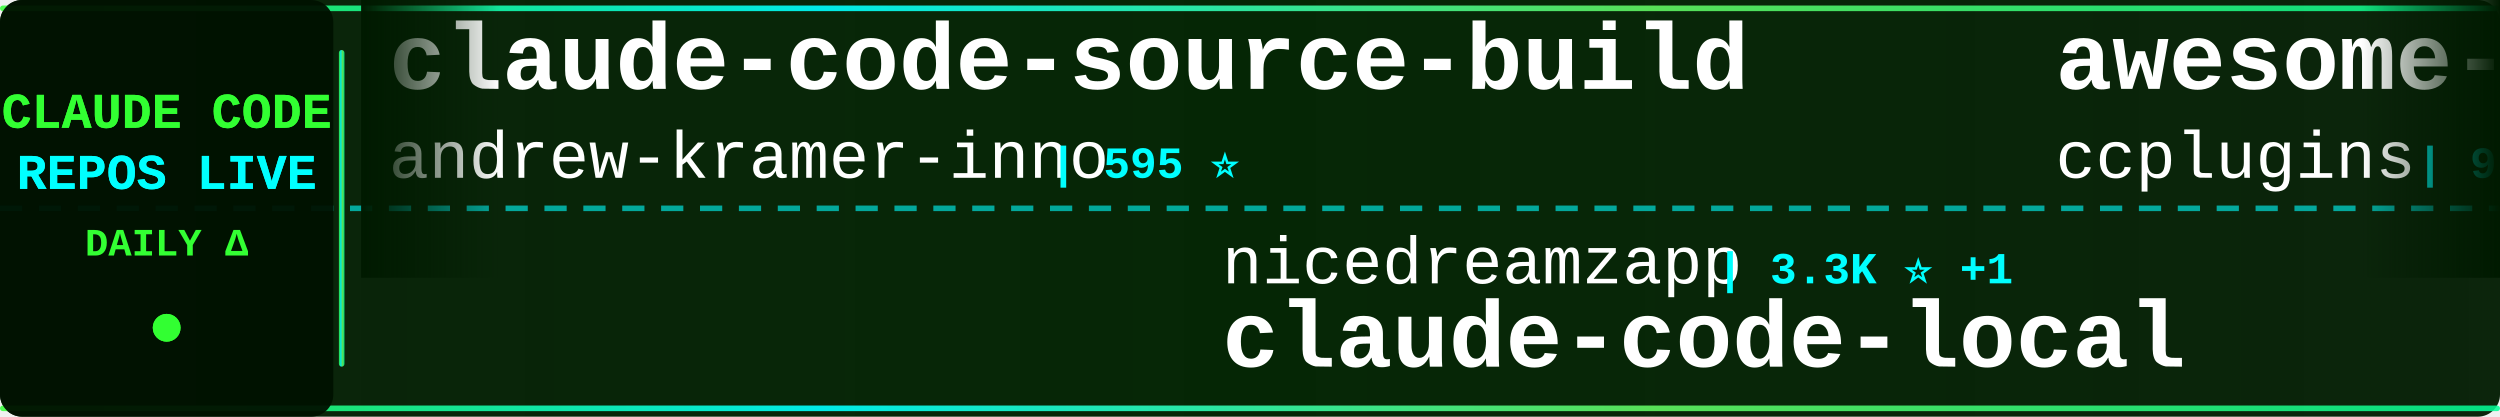
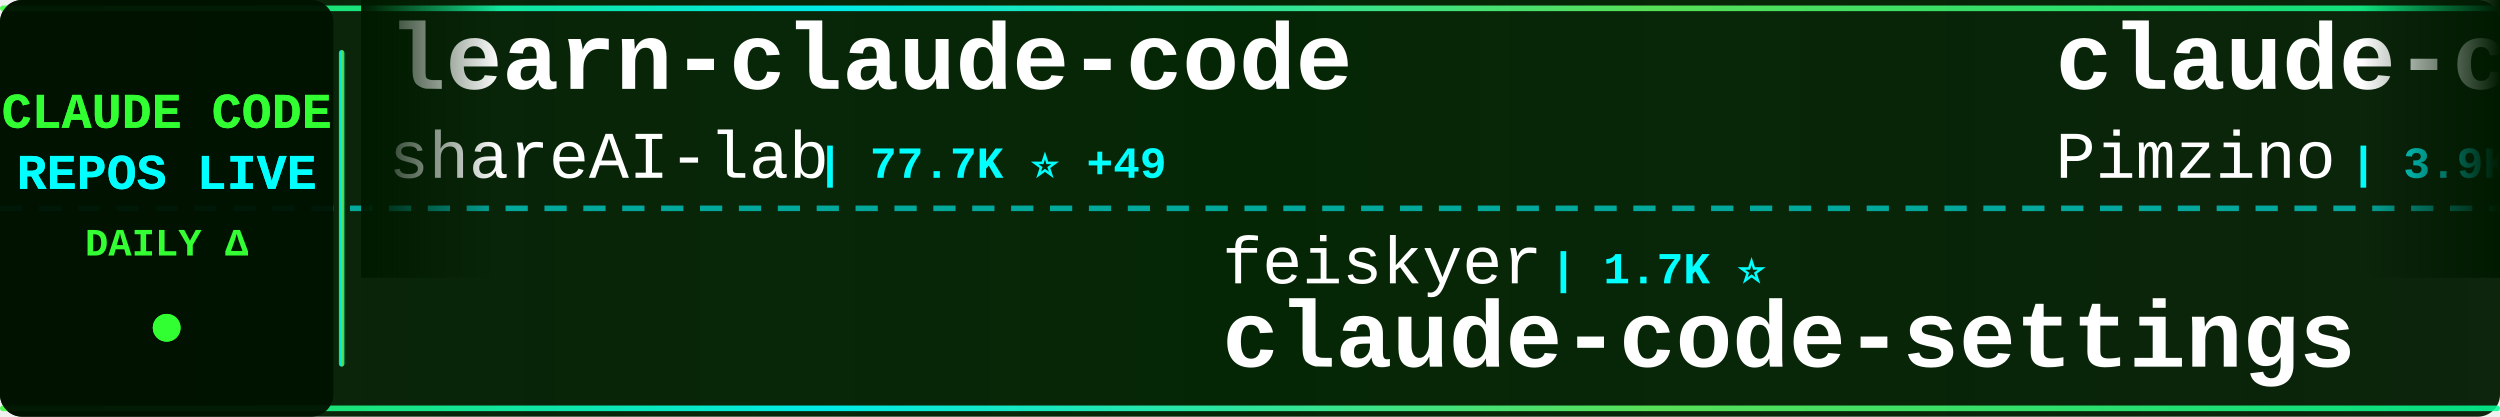
<svg xmlns="http://www.w3.org/2000/svg" width="900" height="150">
  <defs>
    <linearGradient id="tickerBg" x1="0%" y1="0%" x2="100%" y2="0%">
      <stop offset="0%" style="stop-color:#001a00;stop-opacity:0.95" />
      <stop offset="50%" style="stop-color:#002200;stop-opacity:0.98" />
      <stop offset="100%" style="stop-color:#001a00;stop-opacity:0.95" />
    </linearGradient>
    <linearGradient id="borderGrad" x1="0%" y1="0%" x2="100%" y2="0%">
      <stop offset="0%" style="stop-color:#33ff33;stop-opacity:0.85">
        <animate attributeName="stop-opacity" values="0.85;1;0.85" dur="2s" repeatCount="indefinite" />
      </stop>
      <stop offset="33%" style="stop-color:#00ffff;stop-opacity:0.9">
        <animate attributeName="stop-opacity" values="0.9;1;0.9" dur="2.2s" repeatCount="indefinite" />
      </stop>
      <stop offset="66%" style="stop-color:#66ff66;stop-opacity:0.85">
        <animate attributeName="stop-opacity" values="0.85;1;0.85" dur="1.8s" repeatCount="indefinite" />
      </stop>
      <stop offset="100%" style="stop-color:#00ff99;stop-opacity:0.85">
        <animate attributeName="stop-opacity" values="0.85;1;0.85" dur="2s" repeatCount="indefinite" />
      </stop>
    </linearGradient>
    <filter id="textGlow">
      <feGaussianBlur stdDeviation="0.1" result="coloredBlur" />
      <feMerge>
        <feMergeNode in="coloredBlur" />
        <feMergeNode in="SourceGraphic" />
      </feMerge>
    </filter>
    <filter id="metricGlow">
      <feGaussianBlur stdDeviation="0.2" result="coloredBlur" />
      <feMerge>
        <feMergeNode in="coloredBlur" />
        <feMergeNode in="SourceGraphic" />
      </feMerge>
    </filter>
    <linearGradient id="leftFade" x1="0%" y1="0%" x2="100%" y2="0%">
      <stop offset="0%" style="stop-color:#001a00;stop-opacity:1" />
      <stop offset="100%" style="stop-color:#001a00;stop-opacity:0" />
    </linearGradient>
    <linearGradient id="rightFade" x1="0%" y1="0%" x2="100%" y2="0%">
      <stop offset="0%" style="stop-color:#001a00;stop-opacity:0" />
      <stop offset="100%" style="stop-color:#001a00;stop-opacity:1" />
    </linearGradient>
  </defs>
  <rect width="900" height="150" fill="url(#tickerBg)" rx="8" />
  <rect x="0" y="2" width="900" height="2" fill="url(#borderGrad)" rx="1" />
  <rect x="0" y="146" width="900" height="2" fill="url(#borderGrad)" rx="1" />
  <line x1="0" y1="75" x2="900" y2="75" stroke="#00ffff" stroke-width="2" stroke-dasharray="8 6" opacity="0.6" />
  <rect x="0" y="0" width="120" height="150" fill="#001100" opacity="0.95" rx="8" />
  <text x="60" y="46" font-family="'Courier New', monospace" font-size="18" font-weight="bold" fill="#33ff33" text-anchor="middle" filter="url(#textGlow)">
    CLAUDE CODE
  </text>
  <text x="60" y="68" font-family="'Courier New', monospace" font-size="18" font-weight="bold" fill="#00ffff" text-anchor="middle" filter="url(#textGlow)">
    REPOS LIVE
  </text>
  <text x="60" y="92" font-family="'Courier New', monospace" font-size="14" font-weight="bold" fill="#33ff33" text-anchor="middle">
    DAILY Δ
  </text>
  <circle cx="60" cy="118" r="5" fill="#33ff33" filter="url(#metricGlow)">
    <animate attributeName="r" values="4;6;4" dur="1.5s" repeatCount="indefinite" />
    <animate attributeName="opacity" values="0.6;1;0.6" dur="1.5s" repeatCount="indefinite" />
  </circle>
  <rect x="122" y="18" width="2" height="114" fill="url(#borderGrad)" rx="1" />
  <clipPath id="tickerClip">
    <rect x="130" y="0" width="770" height="150" />
  </clipPath>
  <g clip-path="url(#tickerClip)">
    <g id="tickerItems">
      <animateTransform attributeName="transform" attributeType="XML" type="translate" from="0 0" to="-3000 0" dur="54s" repeatCount="indefinite" />
      <g transform="translate(0, 0)">
-         <text x="140" y="32" font-family="'Courier New', monospace" font-size="34" font-weight="bold" fill="#ffffff">claude-code-source-build</text>
-         <text x="140" y="64" font-family="'Courier New', monospace" font-size="24" font-weight="normal" fill="#ffffff" opacity="1.0">andrew-kramer-inno</text>
-         <text x="378" y="64" font-family="'Courier New', monospace" font-size="16" font-weight="bold" fill="#00ffff"> | 595 ⭐</text>
+         <text x="140" y="32" font-family="'Courier New', monospace" font-size="34" font-weight="bold" fill="#ffffff">learn-claude-code</text>
+         <text x="140" y="64" font-family="'Courier New', monospace" font-size="24" font-weight="normal" fill="#ffffff" opacity="1.0">shareAI-lab</text>
+         <text x="294" y="64" font-family="'Courier New', monospace" font-size="16" font-weight="bold" fill="#00ffff"> | 77.7K ⭐ +49</text>
      </g>
      <g transform="translate(300, 0)">
-         <text x="140" y="102" font-family="'Courier New', monospace" font-size="24" font-weight="normal" fill="#ffffff" opacity="1.0">nicedreamzapp</text>
-         <text x="318" y="102" font-family="'Courier New', monospace" font-size="16" font-weight="bold" fill="#00ffff"> | 3.3K ⭐ +1</text>
-         <text x="140" y="132" font-family="'Courier New', monospace" font-size="34" font-weight="bold" fill="#ffffff">claude-code-local</text>
+         <text x="140" y="102" font-family="'Courier New', monospace" font-size="24" font-weight="normal" fill="#ffffff" opacity="1.0">feiskyer</text>
+         <text x="258" y="102" font-family="'Courier New', monospace" font-size="16" font-weight="bold" fill="#00ffff"> | 1.7K ⭐</text>
+         <text x="140" y="132" font-family="'Courier New', monospace" font-size="34" font-weight="bold" fill="#ffffff">claude-code-settings</text>
      </g>
      <g transform="translate(600, 0)">
-         <text x="140" y="32" font-family="'Courier New', monospace" font-size="34" font-weight="bold" fill="#ffffff">awesome-claude-code-plug...</text>
-         <text x="140" y="64" font-family="'Courier New', monospace" font-size="24" font-weight="normal" fill="#ffffff" opacity="1.0">ccplugins</text>
-         <text x="270" y="64" font-family="'Courier New', monospace" font-size="16" font-weight="bold" fill="#00ffff"> | 954 ⭐</text>
+         <text x="140" y="32" font-family="'Courier New', monospace" font-size="34" font-weight="bold" fill="#ffffff">claude-code-spec-workflo...</text>
+         <text x="140" y="64" font-family="'Courier New', monospace" font-size="24" font-weight="normal" fill="#ffffff" opacity="1.0">Pimzino</text>
+         <text x="246" y="64" font-family="'Courier New', monospace" font-size="16" font-weight="bold" fill="#00ffff"> | 3.9K ⭐</text>
      </g>
      <g transform="translate(900, 0)">
-         <text x="140" y="102" font-family="'Courier New', monospace" font-size="24" font-weight="normal" fill="#ffffff" opacity="1.0">JrCx7scC</text>
-         <text x="258" y="102" font-family="'Courier New', monospace" font-size="16" font-weight="bold" fill="#00ffff"> | 376 ⭐</text>
-         <text x="140" y="132" font-family="'Courier New', monospace" font-size="34" font-weight="bold" fill="#ffffff">claude-code-source</text>
+         <text x="140" y="102" font-family="'Courier New', monospace" font-size="24" font-weight="normal" fill="#ffffff" opacity="1.0">lorryjovens-hub</text>
+         <text x="342" y="102" font-family="'Courier New', monospace" font-size="16" font-weight="bold" fill="#00ffff"> | 1.7K ⭐</text>
+         <text x="140" y="132" font-family="'Courier New', monospace" font-size="34" font-weight="bold" fill="#ffffff">claude-code-rust</text>
      </g>
      <g transform="translate(1200, 0)">
        <text x="140" y="32" font-family="'Courier New', monospace" font-size="34" font-weight="bold" fill="#ffffff">Claude-code</text>
-         <text x="140" y="64" font-family="'Courier New', monospace" font-size="24" font-weight="normal" fill="#ffffff" opacity="1.0">zstmfhy</text>
-         <text x="246" y="64" font-family="'Courier New', monospace" font-size="16" font-weight="bold" fill="#00ffff"> | 189 ⭐</text>
+         <text x="140" y="64" font-family="'Courier New', monospace" font-size="24" font-weight="normal" fill="#ffffff" opacity="1.0">fazxes</text>
+         <text x="234" y="64" font-family="'Courier New', monospace" font-size="16" font-weight="bold" fill="#00ffff"> | 242 ⭐</text>
      </g>
      <g transform="translate(1500, 0)">
-         <text x="140" y="102" font-family="'Courier New', monospace" font-size="24" font-weight="normal" fill="#ffffff" opacity="1.0">ponponon</text>
-         <text x="258" y="102" font-family="'Courier New', monospace" font-size="16" font-weight="bold" fill="#00ffff"> | 2.3K ⭐</text>
-         <text x="140" y="132" font-family="'Courier New', monospace" font-size="34" font-weight="bold" fill="#ffffff">claude_code_src</text>
+         <text x="140" y="102" font-family="'Courier New', monospace" font-size="24" font-weight="normal" fill="#ffffff" opacity="1.0">KPR111</text>
+         <text x="234" y="102" font-family="'Courier New', monospace" font-size="16" font-weight="bold" fill="#00ffff"> | 18 ⭐</text>
+         <text x="140" y="132" font-family="'Courier New', monospace" font-size="34" font-weight="bold" fill="#ffffff">Claude-Code</text>
      </g>
      <g transform="translate(1800, 0)">
-         <text x="140" y="32" font-family="'Courier New', monospace" font-size="34" font-weight="bold" fill="#ffffff">claude-code-source</text>
-         <text x="140" y="64" font-family="'Courier New', monospace" font-size="24" font-weight="normal" fill="#ffffff" opacity="1.0">AprilNEA</text>
-         <text x="258" y="64" font-family="'Courier New', monospace" font-size="16" font-weight="bold" fill="#00ffff"> | 391 ⭐</text>
+         <text x="140" y="32" font-family="'Courier New', monospace" font-size="34" font-weight="bold" fill="#ffffff">awesome-claude-code</text>
+         <text x="140" y="64" font-family="'Courier New', monospace" font-size="24" font-weight="normal" fill="#ffffff" opacity="1.0">jqueryscript</text>
+         <text x="306" y="64" font-family="'Courier New', monospace" font-size="16" font-weight="bold" fill="#00ffff"> | 517 ⭐</text>
      </g>
      <g transform="translate(2100, 0)">
-         <text x="140" y="102" font-family="'Courier New', monospace" font-size="24" font-weight="normal" fill="#ffffff" opacity="1.0">alejandrobalderas</text>
-         <text x="366" y="102" font-family="'Courier New', monospace" font-size="16" font-weight="bold" fill="#00ffff"> | 2.9K ⭐ +1</text>
-         <text x="140" y="132" font-family="'Courier New', monospace" font-size="34" font-weight="bold" fill="#ffffff">claude-code-from-source</text>
+         <text x="140" y="102" font-family="'Courier New', monospace" font-size="24" font-weight="normal" fill="#ffffff" opacity="1.0">1rgs</text>
+         <text x="210" y="102" font-family="'Courier New', monospace" font-size="16" font-weight="bold" fill="#00ffff"> | 3.8K ⭐ +1</text>
+         <text x="140" y="132" font-family="'Courier New', monospace" font-size="34" font-weight="bold" fill="#ffffff">claude-code-proxy</text>
      </g>
      <g transform="translate(2400, 0)">
-         <text x="140" y="32" font-family="'Courier New', monospace" font-size="34" font-weight="bold" fill="#ffffff">pi-vs-claude-code</text>
-         <text x="140" y="64" font-family="'Courier New', monospace" font-size="24" font-weight="normal" fill="#ffffff" opacity="1.0">disler</text>
-         <text x="234" y="64" font-family="'Courier New', monospace" font-size="16" font-weight="bold" fill="#00ffff"> | 1.7K ⭐</text>
+         <text x="140" y="32" font-family="'Courier New', monospace" font-size="34" font-weight="bold" fill="#ffffff">claude-code-guide</text>
+         <text x="140" y="64" font-family="'Courier New', monospace" font-size="24" font-weight="normal" fill="#ffffff" opacity="1.0">zebbern</text>
+         <text x="246" y="64" font-family="'Courier New', monospace" font-size="16" font-weight="bold" fill="#00ffff"> | 4.6K ⭐ +1</text>
      </g>
      <g transform="translate(2700, 0)">
-         <text x="140" y="102" font-family="'Courier New', monospace" font-size="24" font-weight="normal" fill="#ffffff" opacity="1.0">liuup</text>
-         <text x="222" y="102" font-family="'Courier New', monospace" font-size="16" font-weight="bold" fill="#00ffff"> | 4.0K ⭐</text>
-         <text x="140" y="132" font-family="'Courier New', monospace" font-size="34" font-weight="bold" fill="#ffffff">claude-code-analysis</text>
+         <text x="140" y="102" font-family="'Courier New', monospace" font-size="24" font-weight="normal" fill="#ffffff" opacity="1.0">WorldFlowAI</text>
+         <text x="294" y="102" font-family="'Courier New', monospace" font-size="16" font-weight="bold" fill="#00ffff"> | 3.7K ⭐ +14</text>
+         <text x="140" y="132" font-family="'Courier New', monospace" font-size="34" font-weight="bold" fill="#ffffff">everything-claude-code</text>
      </g>
      <g transform="translate(3000, 0)">
-         <text x="140" y="32" font-family="'Courier New', monospace" font-size="34" font-weight="bold" fill="#ffffff">claude-code-source-build</text>
-         <text x="140" y="64" font-family="'Courier New', monospace" font-size="24" font-weight="normal" fill="#ffffff" opacity="1.0">andrew-kramer-inno</text>
-         <text x="378" y="64" font-family="'Courier New', monospace" font-size="16" font-weight="bold" fill="#00ffff"> | 595 ⭐</text>
+         <text x="140" y="32" font-family="'Courier New', monospace" font-size="34" font-weight="bold" fill="#ffffff">learn-claude-code</text>
+         <text x="140" y="64" font-family="'Courier New', monospace" font-size="24" font-weight="normal" fill="#ffffff" opacity="1.0">shareAI-lab</text>
+         <text x="294" y="64" font-family="'Courier New', monospace" font-size="16" font-weight="bold" fill="#00ffff"> | 77.7K ⭐ +49</text>
      </g>
      <g transform="translate(3300, 0)">
-         <text x="140" y="102" font-family="'Courier New', monospace" font-size="24" font-weight="normal" fill="#ffffff" opacity="1.0">nicedreamzapp</text>
-         <text x="318" y="102" font-family="'Courier New', monospace" font-size="16" font-weight="bold" fill="#00ffff"> | 3.3K ⭐ +1</text>
-         <text x="140" y="132" font-family="'Courier New', monospace" font-size="34" font-weight="bold" fill="#ffffff">claude-code-local</text>
+         <text x="140" y="102" font-family="'Courier New', monospace" font-size="24" font-weight="normal" fill="#ffffff" opacity="1.0">feiskyer</text>
+         <text x="258" y="102" font-family="'Courier New', monospace" font-size="16" font-weight="bold" fill="#00ffff"> | 1.7K ⭐</text>
+         <text x="140" y="132" font-family="'Courier New', monospace" font-size="34" font-weight="bold" fill="#ffffff">claude-code-settings</text>
      </g>
      <g transform="translate(3600, 0)">
-         <text x="140" y="32" font-family="'Courier New', monospace" font-size="34" font-weight="bold" fill="#ffffff">awesome-claude-code-plug...</text>
-         <text x="140" y="64" font-family="'Courier New', monospace" font-size="24" font-weight="normal" fill="#ffffff" opacity="1.0">ccplugins</text>
-         <text x="270" y="64" font-family="'Courier New', monospace" font-size="16" font-weight="bold" fill="#00ffff"> | 954 ⭐</text>
+         <text x="140" y="32" font-family="'Courier New', monospace" font-size="34" font-weight="bold" fill="#ffffff">claude-code-spec-workflo...</text>
+         <text x="140" y="64" font-family="'Courier New', monospace" font-size="24" font-weight="normal" fill="#ffffff" opacity="1.0">Pimzino</text>
+         <text x="246" y="64" font-family="'Courier New', monospace" font-size="16" font-weight="bold" fill="#00ffff"> | 3.9K ⭐</text>
      </g>
      <g transform="translate(3900, 0)">
-         <text x="140" y="102" font-family="'Courier New', monospace" font-size="24" font-weight="normal" fill="#ffffff" opacity="1.0">JrCx7scC</text>
-         <text x="258" y="102" font-family="'Courier New', monospace" font-size="16" font-weight="bold" fill="#00ffff"> | 376 ⭐</text>
-         <text x="140" y="132" font-family="'Courier New', monospace" font-size="34" font-weight="bold" fill="#ffffff">claude-code-source</text>
+         <text x="140" y="102" font-family="'Courier New', monospace" font-size="24" font-weight="normal" fill="#ffffff" opacity="1.0">lorryjovens-hub</text>
+         <text x="342" y="102" font-family="'Courier New', monospace" font-size="16" font-weight="bold" fill="#00ffff"> | 1.7K ⭐</text>
+         <text x="140" y="132" font-family="'Courier New', monospace" font-size="34" font-weight="bold" fill="#ffffff">claude-code-rust</text>
      </g>
    </g>
  </g>
  <rect x="130" y="0" width="50" height="100" fill="url(#leftFade)" />
  <rect x="850" y="0" width="50" height="100" fill="url(#rightFade)" />
</svg>
